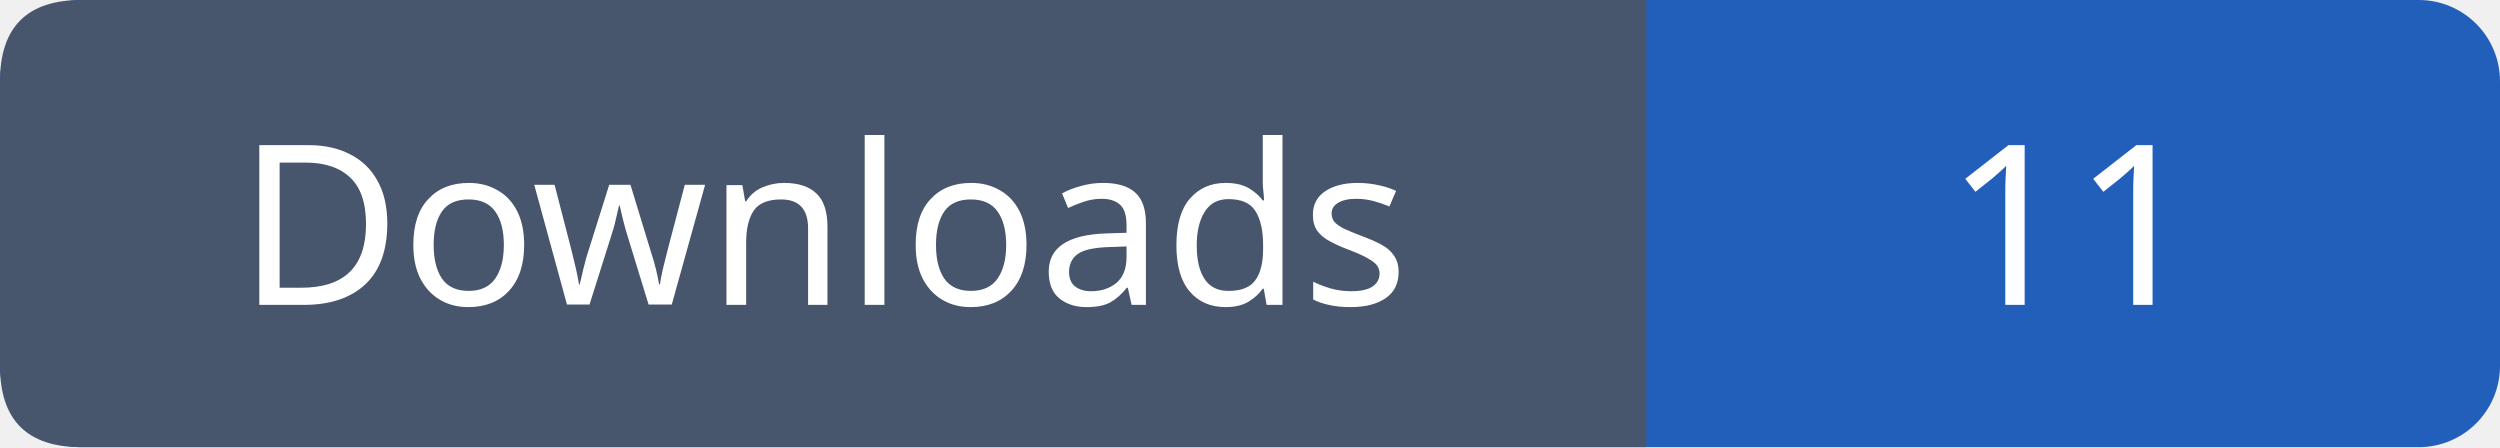
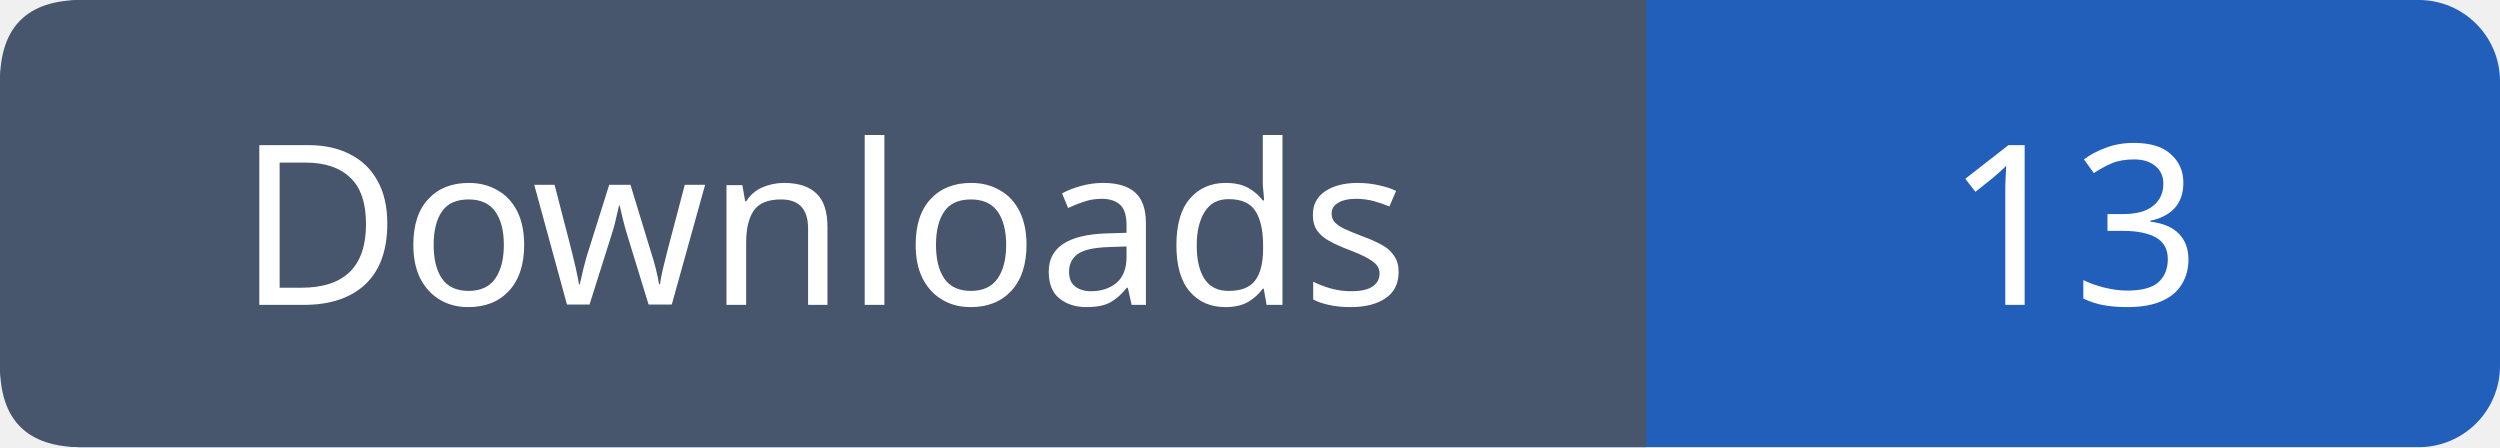
- <svg xmlns="http://www.w3.org/2000/svg" width="123" height="22" role="img" aria-label="Downloads: 11">
+ <svg xmlns="http://www.w3.org/2000/svg" width="123" height="22" role="img" aria-label="Downloads: 13">
  <rect width="123" height="22" rx="4" fill="#215fbb" />
  <path fill="#47566c" d="M4 0h77v22H4q-4 0-4-4V4q0-4 4-4" />
  <g font-family="Verdana,sans-serif" font-size="11" fill="white" text-anchor="middle">
    <text x="40.5" y="15">Downloads</text>
-     <text x="102.0" y="15">11</text>
+     <text x="102.0" y="15">13</text>
  </g>
</svg>
